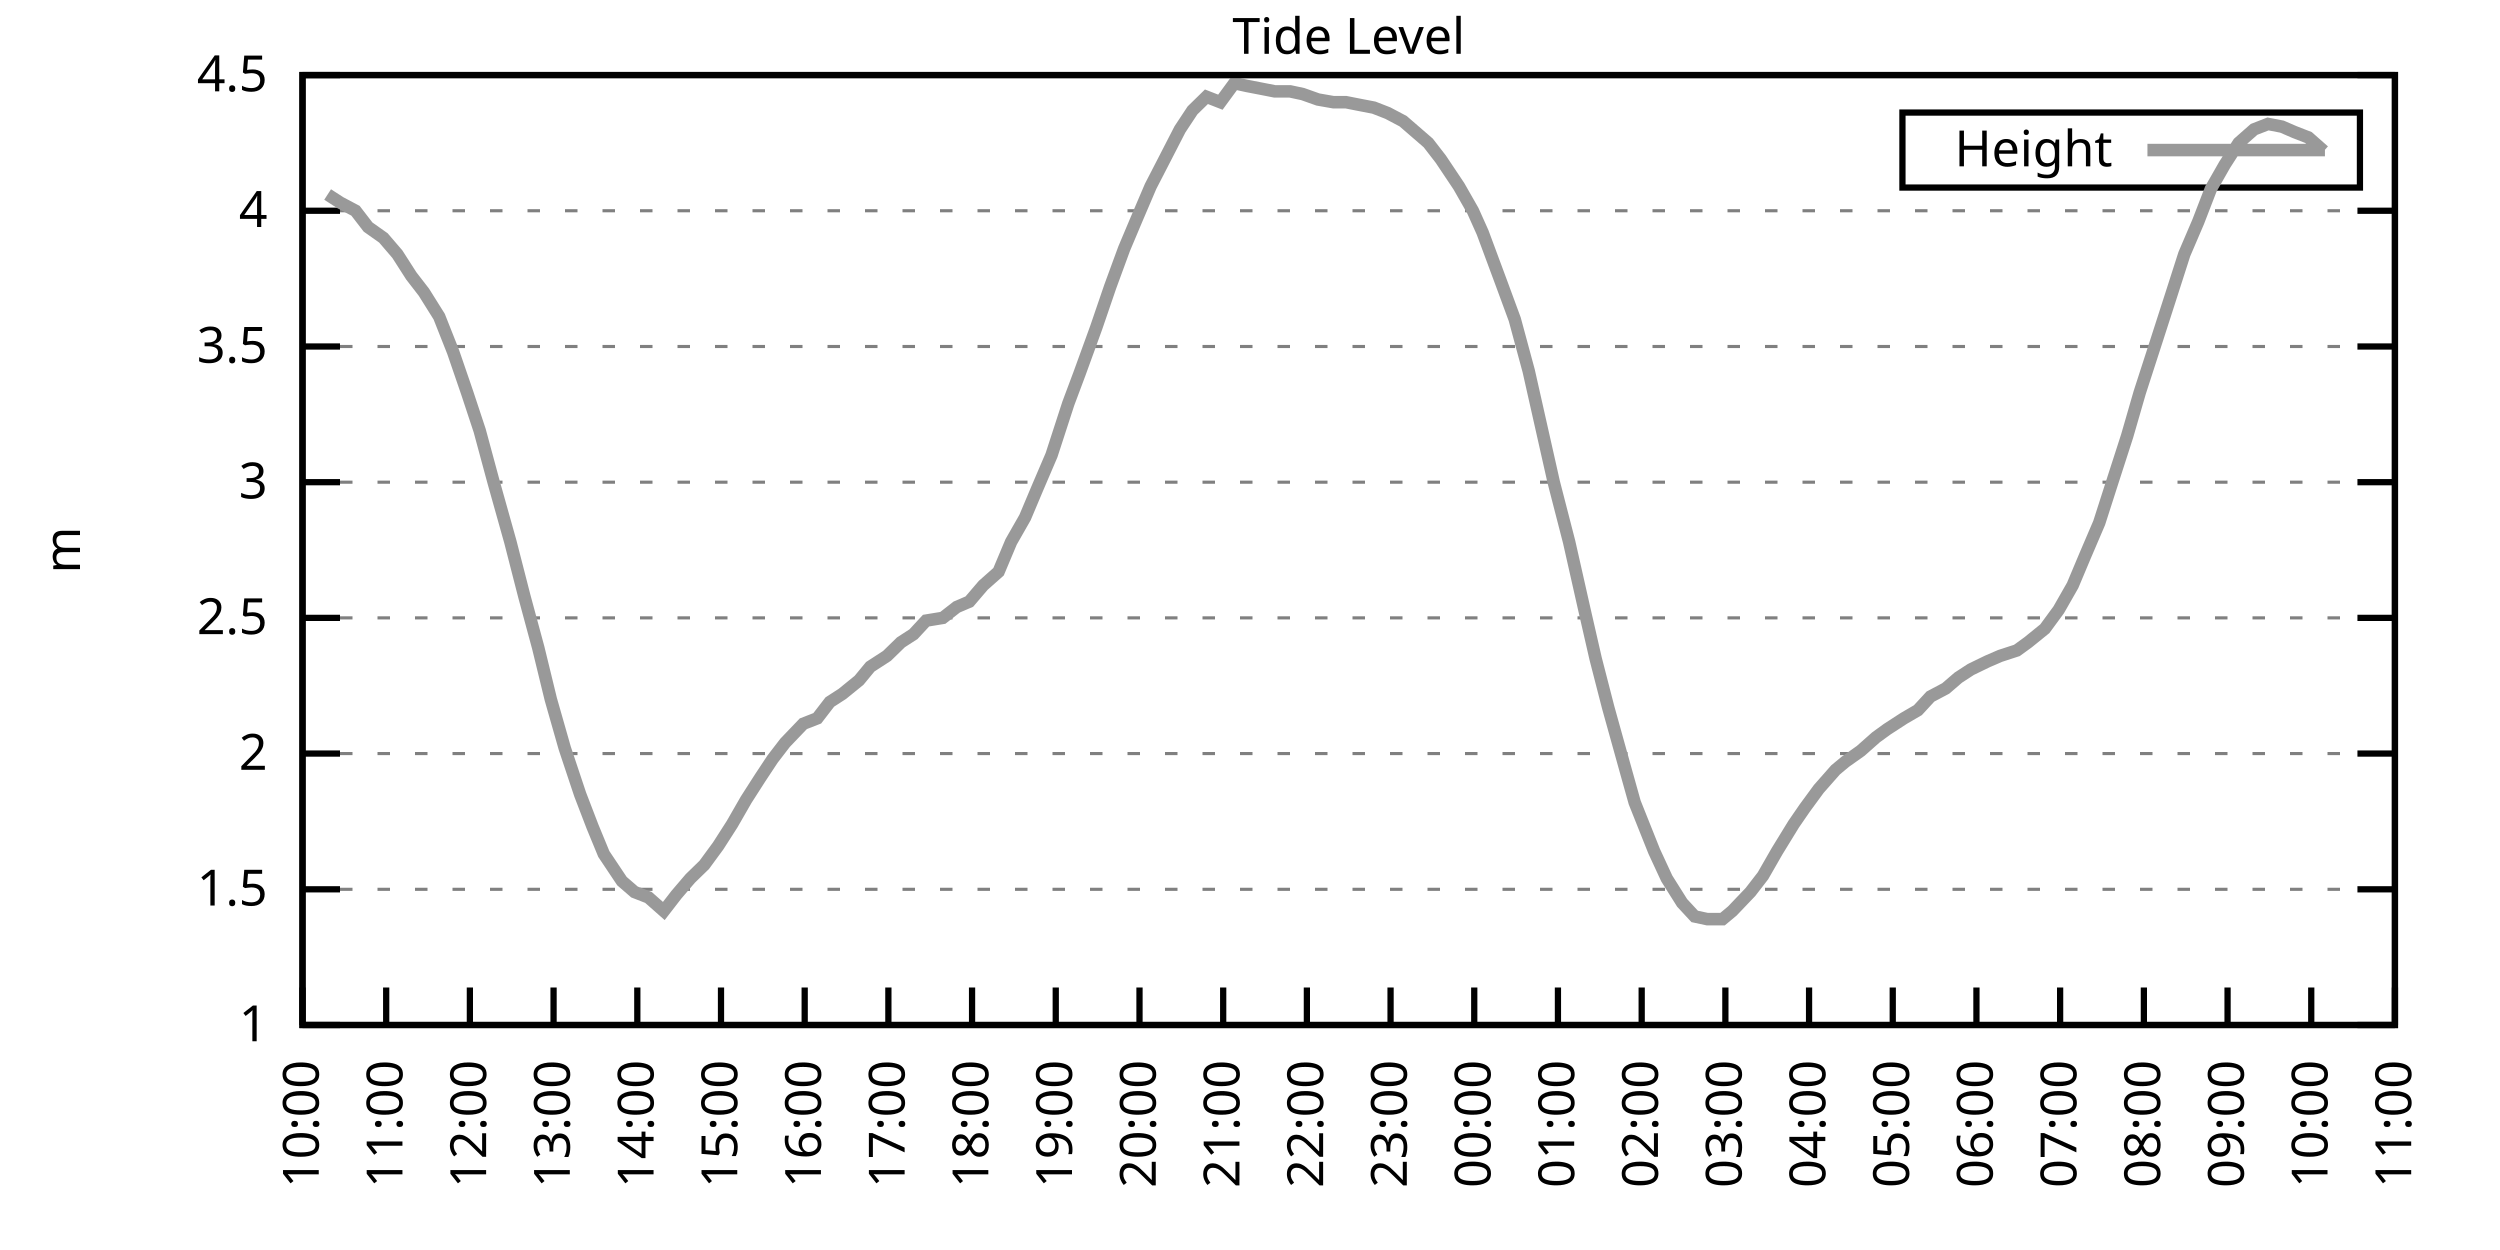
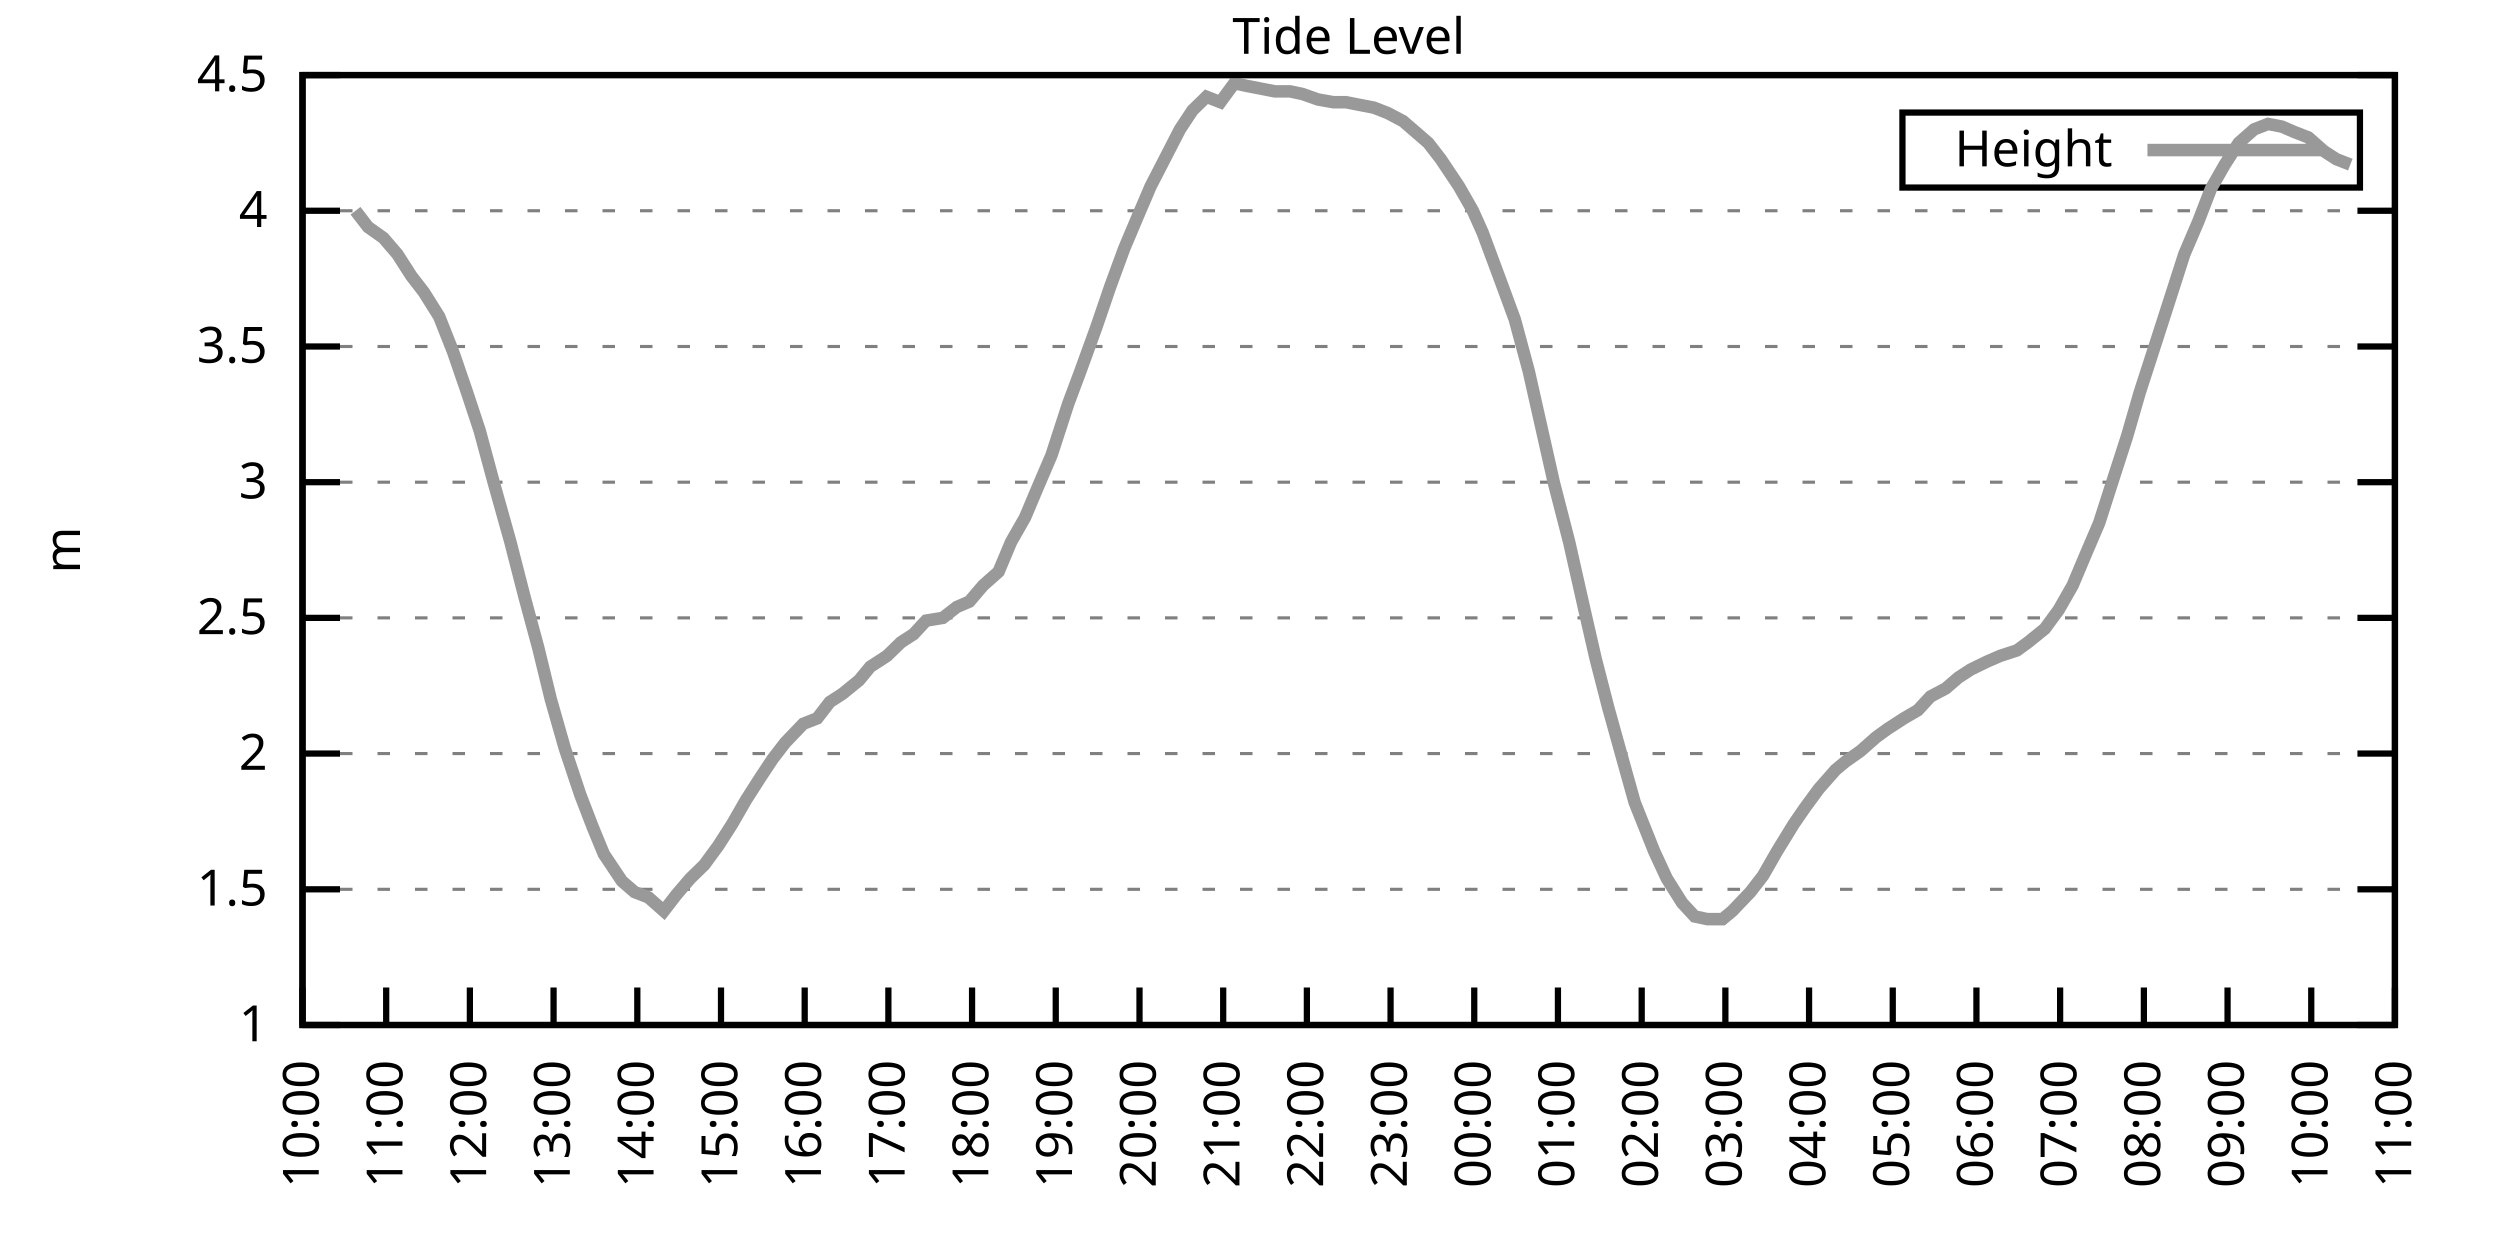
<svg xmlns="http://www.w3.org/2000/svg" xmlns:xlink="http://www.w3.org/1999/xlink" width="400" height="200" viewBox="0 0 400 200">
  <g id="gnuplot_canvas">
    <rect x="0" y="0" width="400" height="200" fill="none" />
    <defs>
      <circle id="gpDot" r="0.5" stroke-width="0.5" stroke="currentColor" />
      <path id="gpPt0" stroke-width="0.333" stroke="currentColor" d="M-1,0 h2 M0,-1 v2" />
      <path id="gpPt1" stroke-width="0.333" stroke="currentColor" d="M-1,-1 L1,1 M1,-1 L-1,1" />
      <path id="gpPt2" stroke-width="0.333" stroke="currentColor" d="M-1,0 L1,0 M0,-1 L0,1 M-1,-1 L1,1 M-1,1 L1,-1" />
      <rect id="gpPt3" stroke-width="0.333" stroke="currentColor" x="-1" y="-1" width="2" height="2" />
      <rect id="gpPt4" stroke-width="0.333" stroke="currentColor" fill="currentColor" x="-1" y="-1" width="2" height="2" />
      <circle id="gpPt5" stroke-width="0.333" stroke="currentColor" cx="0" cy="0" r="1" />
      <use xlink:href="#gpPt5" id="gpPt6" fill="currentColor" stroke="none" />
      <path id="gpPt7" stroke-width="0.333" stroke="currentColor" d="M0,-1.33 L-1.33,0.67 L1.33,0.67 z" />
      <use xlink:href="#gpPt7" id="gpPt8" fill="currentColor" stroke="none" />
      <use xlink:href="#gpPt7" id="gpPt9" stroke="currentColor" transform="rotate(180)" />
      <use xlink:href="#gpPt9" id="gpPt10" fill="currentColor" stroke="none" />
      <use xlink:href="#gpPt3" id="gpPt11" stroke="currentColor" transform="rotate(45)" />
      <use xlink:href="#gpPt11" id="gpPt12" fill="currentColor" stroke="none" />
      <path id="gpPt13" stroke-width="0.333" stroke="currentColor" d="M0,1.330 L1.265,0.411 L0.782,-1.067 L-0.782,-1.076 L-1.265,0.411 z" />
      <use xlink:href="#gpPt13" id="gpPt14" fill="currentColor" stroke="none" />
      <filter id="textbox" filterUnits="objectBoundingBox" x="0" y="0" height="1" width="1">
        <feFlood flood-color="white" flood-opacity="1" result="bgnd" />
        <feComposite in="SourceGraphic" in2="bgnd" operator="atop" />
      </filter>
      <filter id="greybox" filterUnits="objectBoundingBox" x="0" y="0" height="1" width="1">
        <feFlood flood-color="lightgrey" flood-opacity="1" result="grey" />
        <feComposite in="SourceGraphic" in2="grey" operator="atop" />
      </filter>
    </defs>
    <g fill="none" color="white" stroke="currentColor" stroke-width="1.00" stroke-linecap="butt" stroke-linejoin="miter">
</g>
    <g fill="none" color="black" stroke="currentColor" stroke-width="1.00" stroke-linecap="butt" stroke-linejoin="miter">
      <g stroke="none" shape-rendering="crispEdges">
        <polygon fill="rgb(255, 255, 255)" points="48.40,164.00 383.18,164.00 383.18,12.02 48.40,12.02 " />
      </g>
    </g>
    <g fill="none" color="black" stroke="currentColor" stroke-width="1.00" stroke-linecap="butt" stroke-linejoin="miter">
</g>
    <g fill="none" color="black" stroke="black" stroke-width="0.50" stroke-linecap="butt" stroke-linejoin="miter">
</g>
    <g fill="none" color="gray" stroke="currentColor" stroke-width="0.50" stroke-linecap="butt" stroke-linejoin="miter">
      <path stroke="gray" stroke-dasharray="2,4" class="gridline" d="M48.40,164.00 L383.19,164.00  " />
    </g>
    <g fill="none" color="gray" stroke="gray" stroke-width="1.00" stroke-linecap="butt" stroke-linejoin="miter">
</g>
    <g fill="none" color="black" stroke="currentColor" stroke-width="1.00" stroke-linecap="butt" stroke-linejoin="miter">
      <path stroke="black" d="M48.40,164.00 L54.40,164.00 M383.19,164.00 L377.19,164.00  " />
      <g transform="translate(42.80,166.60)" stroke="none" fill="black" font-family="Sans" font-size="8.00" text-anchor="end">
        <text>
          <tspan font-family="Sans"> 1</tspan>
        </text>
      </g>
    </g>
    <g fill="none" color="black" stroke="currentColor" stroke-width="1.00" stroke-linecap="butt" stroke-linejoin="miter">
</g>
    <g fill="none" color="black" stroke="black" stroke-width="0.50" stroke-linecap="butt" stroke-linejoin="miter">
</g>
    <g fill="none" color="gray" stroke="currentColor" stroke-width="0.50" stroke-linecap="butt" stroke-linejoin="miter">
      <path stroke="gray" stroke-dasharray="2,4" class="gridline" d="M48.40,142.29 L383.19,142.29  " />
    </g>
    <g fill="none" color="gray" stroke="gray" stroke-width="1.00" stroke-linecap="butt" stroke-linejoin="miter">
</g>
    <g fill="none" color="black" stroke="currentColor" stroke-width="1.00" stroke-linecap="butt" stroke-linejoin="miter">
      <path stroke="black" d="M48.40,142.29 L54.40,142.29 M383.19,142.29 L377.19,142.29  " />
      <g transform="translate(42.80,144.89)" stroke="none" fill="black" font-family="Sans" font-size="8.00" text-anchor="end">
        <text>
          <tspan font-family="Sans"> 1.5</tspan>
        </text>
      </g>
    </g>
    <g fill="none" color="black" stroke="currentColor" stroke-width="1.00" stroke-linecap="butt" stroke-linejoin="miter">
</g>
    <g fill="none" color="black" stroke="black" stroke-width="0.50" stroke-linecap="butt" stroke-linejoin="miter">
</g>
    <g fill="none" color="gray" stroke="currentColor" stroke-width="0.50" stroke-linecap="butt" stroke-linejoin="miter">
      <path stroke="gray" stroke-dasharray="2,4" class="gridline" d="M48.40,120.57 L383.19,120.57  " />
    </g>
    <g fill="none" color="gray" stroke="gray" stroke-width="1.00" stroke-linecap="butt" stroke-linejoin="miter">
</g>
    <g fill="none" color="black" stroke="currentColor" stroke-width="1.00" stroke-linecap="butt" stroke-linejoin="miter">
      <path stroke="black" d="M48.40,120.57 L54.40,120.57 M383.19,120.57 L377.19,120.57  " />
      <g transform="translate(42.80,123.17)" stroke="none" fill="black" font-family="Sans" font-size="8.00" text-anchor="end">
        <text>
          <tspan font-family="Sans"> 2</tspan>
        </text>
      </g>
    </g>
    <g fill="none" color="black" stroke="currentColor" stroke-width="1.00" stroke-linecap="butt" stroke-linejoin="miter">
</g>
    <g fill="none" color="black" stroke="black" stroke-width="0.50" stroke-linecap="butt" stroke-linejoin="miter">
</g>
    <g fill="none" color="gray" stroke="currentColor" stroke-width="0.50" stroke-linecap="butt" stroke-linejoin="miter">
      <path stroke="gray" stroke-dasharray="2,4" class="gridline" d="M48.40,98.86 L383.19,98.86  " />
    </g>
    <g fill="none" color="gray" stroke="gray" stroke-width="1.00" stroke-linecap="butt" stroke-linejoin="miter">
</g>
    <g fill="none" color="black" stroke="currentColor" stroke-width="1.00" stroke-linecap="butt" stroke-linejoin="miter">
      <path stroke="black" d="M48.40,98.86 L54.40,98.86 M383.19,98.86 L377.19,98.86  " />
      <g transform="translate(42.80,101.46)" stroke="none" fill="black" font-family="Sans" font-size="8.00" text-anchor="end">
        <text>
          <tspan font-family="Sans"> 2.5</tspan>
        </text>
      </g>
    </g>
    <g fill="none" color="black" stroke="currentColor" stroke-width="1.00" stroke-linecap="butt" stroke-linejoin="miter">
</g>
    <g fill="none" color="black" stroke="black" stroke-width="0.50" stroke-linecap="butt" stroke-linejoin="miter">
</g>
    <g fill="none" color="gray" stroke="currentColor" stroke-width="0.50" stroke-linecap="butt" stroke-linejoin="miter">
      <path stroke="gray" stroke-dasharray="2,4" class="gridline" d="M48.40,77.15 L383.19,77.15  " />
    </g>
    <g fill="none" color="gray" stroke="gray" stroke-width="1.00" stroke-linecap="butt" stroke-linejoin="miter">
</g>
    <g fill="none" color="black" stroke="currentColor" stroke-width="1.00" stroke-linecap="butt" stroke-linejoin="miter">
      <path stroke="black" d="M48.40,77.15 L54.40,77.15 M383.19,77.15 L377.19,77.15  " />
      <g transform="translate(42.80,79.75)" stroke="none" fill="black" font-family="Sans" font-size="8.00" text-anchor="end">
        <text>
          <tspan font-family="Sans"> 3</tspan>
        </text>
      </g>
    </g>
    <g fill="none" color="black" stroke="currentColor" stroke-width="1.00" stroke-linecap="butt" stroke-linejoin="miter">
</g>
    <g fill="none" color="black" stroke="black" stroke-width="0.50" stroke-linecap="butt" stroke-linejoin="miter">
</g>
    <g fill="none" color="gray" stroke="currentColor" stroke-width="0.50" stroke-linecap="butt" stroke-linejoin="miter">
      <path stroke="gray" stroke-dasharray="2,4" class="gridline" d="M48.40,55.44 L383.19,55.44  " />
    </g>
    <g fill="none" color="gray" stroke="gray" stroke-width="1.00" stroke-linecap="butt" stroke-linejoin="miter">
</g>
    <g fill="none" color="black" stroke="currentColor" stroke-width="1.00" stroke-linecap="butt" stroke-linejoin="miter">
      <path stroke="black" d="M48.40,55.44 L54.40,55.44 M383.19,55.44 L377.19,55.44  " />
      <g transform="translate(42.80,58.04)" stroke="none" fill="black" font-family="Sans" font-size="8.00" text-anchor="end">
        <text>
          <tspan font-family="Sans"> 3.5</tspan>
        </text>
      </g>
    </g>
    <g fill="none" color="black" stroke="currentColor" stroke-width="1.00" stroke-linecap="butt" stroke-linejoin="miter">
</g>
    <g fill="none" color="black" stroke="black" stroke-width="0.50" stroke-linecap="butt" stroke-linejoin="miter">
</g>
    <g fill="none" color="gray" stroke="currentColor" stroke-width="0.50" stroke-linecap="butt" stroke-linejoin="miter">
      <path stroke="gray" stroke-dasharray="2,4" class="gridline" d="M48.40,33.72 L383.19,33.72  " />
    </g>
    <g fill="none" color="gray" stroke="gray" stroke-width="1.00" stroke-linecap="butt" stroke-linejoin="miter">
</g>
    <g fill="none" color="black" stroke="currentColor" stroke-width="1.00" stroke-linecap="butt" stroke-linejoin="miter">
      <path stroke="black" d="M48.40,33.72 L54.40,33.72 M383.19,33.72 L377.19,33.72  " />
      <g transform="translate(42.80,36.32)" stroke="none" fill="black" font-family="Sans" font-size="8.00" text-anchor="end">
        <text>
          <tspan font-family="Sans"> 4</tspan>
        </text>
      </g>
    </g>
    <g fill="none" color="black" stroke="currentColor" stroke-width="1.00" stroke-linecap="butt" stroke-linejoin="miter">
</g>
    <g fill="none" color="black" stroke="black" stroke-width="0.50" stroke-linecap="butt" stroke-linejoin="miter">
</g>
    <g fill="none" color="gray" stroke="currentColor" stroke-width="0.50" stroke-linecap="butt" stroke-linejoin="miter">
      <path stroke="gray" stroke-dasharray="2,4" class="gridline" d="M48.40,12.01 L383.19,12.01  " />
    </g>
    <g fill="none" color="gray" stroke="gray" stroke-width="1.00" stroke-linecap="butt" stroke-linejoin="miter">
</g>
    <g fill="none" color="black" stroke="currentColor" stroke-width="1.00" stroke-linecap="butt" stroke-linejoin="miter">
      <path stroke="black" d="M48.40,12.01 L54.40,12.01 M383.19,12.01 L377.19,12.01  " />
      <g transform="translate(42.80,14.61)" stroke="none" fill="black" font-family="Sans" font-size="8.00" text-anchor="end">
        <text>
          <tspan font-family="Sans"> 4.5</tspan>
        </text>
      </g>
    </g>
    <g fill="none" color="black" stroke="currentColor" stroke-width="1.00" stroke-linecap="butt" stroke-linejoin="miter">
      <path stroke="black" d="M48.40,164.00 L48.40,158.00  " />
      <g transform="translate(51.00,169.60) rotate(270.00)" stroke="none" fill="black" font-family="Sans" font-size="8.00" text-anchor="end">
        <text>
          <tspan font-family="Sans">10:00</tspan>
        </text>
      </g>
    </g>
    <g fill="none" color="black" stroke="currentColor" stroke-width="1.00" stroke-linecap="butt" stroke-linejoin="miter">
      <path stroke="black" d="M61.79,164.00 L61.79,158.00  " />
      <g transform="translate(64.39,169.60) rotate(270.00)" stroke="none" fill="black" font-family="Sans" font-size="8.00" text-anchor="end">
        <text>
          <tspan font-family="Sans">11:00</tspan>
        </text>
      </g>
    </g>
    <g fill="none" color="black" stroke="currentColor" stroke-width="1.00" stroke-linecap="butt" stroke-linejoin="miter">
      <path stroke="black" d="M75.18,164.00 L75.18,158.00  " />
      <g transform="translate(77.78,169.60) rotate(270.00)" stroke="none" fill="black" font-family="Sans" font-size="8.00" text-anchor="end">
        <text>
          <tspan font-family="Sans">12:00</tspan>
        </text>
      </g>
    </g>
    <g fill="none" color="black" stroke="currentColor" stroke-width="1.00" stroke-linecap="butt" stroke-linejoin="miter">
      <path stroke="black" d="M88.57,164.00 L88.57,158.00  " />
      <g transform="translate(91.17,169.60) rotate(270.00)" stroke="none" fill="black" font-family="Sans" font-size="8.00" text-anchor="end">
        <text>
          <tspan font-family="Sans">13:00</tspan>
        </text>
      </g>
    </g>
    <g fill="none" color="black" stroke="currentColor" stroke-width="1.00" stroke-linecap="butt" stroke-linejoin="miter">
      <path stroke="black" d="M101.97,164.00 L101.97,158.00  " />
      <g transform="translate(104.57,169.60) rotate(270.00)" stroke="none" fill="black" font-family="Sans" font-size="8.00" text-anchor="end">
        <text>
          <tspan font-family="Sans">14:00</tspan>
        </text>
      </g>
    </g>
    <g fill="none" color="black" stroke="currentColor" stroke-width="1.00" stroke-linecap="butt" stroke-linejoin="miter">
      <path stroke="black" d="M115.36,164.00 L115.36,158.00  " />
      <g transform="translate(117.96,169.60) rotate(270.00)" stroke="none" fill="black" font-family="Sans" font-size="8.00" text-anchor="end">
        <text>
          <tspan font-family="Sans">15:00</tspan>
        </text>
      </g>
    </g>
    <g fill="none" color="black" stroke="currentColor" stroke-width="1.00" stroke-linecap="butt" stroke-linejoin="miter">
      <path stroke="black" d="M128.75,164.00 L128.75,158.00  " />
      <g transform="translate(131.35,169.60) rotate(270.00)" stroke="none" fill="black" font-family="Sans" font-size="8.00" text-anchor="end">
        <text>
          <tspan font-family="Sans">16:00</tspan>
        </text>
      </g>
    </g>
    <g fill="none" color="black" stroke="currentColor" stroke-width="1.00" stroke-linecap="butt" stroke-linejoin="miter">
      <path stroke="black" d="M142.14,164.00 L142.14,158.00  " />
      <g transform="translate(144.74,169.60) rotate(270.00)" stroke="none" fill="black" font-family="Sans" font-size="8.00" text-anchor="end">
        <text>
          <tspan font-family="Sans">17:00</tspan>
        </text>
      </g>
    </g>
    <g fill="none" color="black" stroke="currentColor" stroke-width="1.00" stroke-linecap="butt" stroke-linejoin="miter">
      <path stroke="black" d="M155.53,164.00 L155.53,158.00  " />
      <g transform="translate(158.13,169.60) rotate(270.00)" stroke="none" fill="black" font-family="Sans" font-size="8.00" text-anchor="end">
        <text>
          <tspan font-family="Sans">18:00</tspan>
        </text>
      </g>
    </g>
    <g fill="none" color="black" stroke="currentColor" stroke-width="1.00" stroke-linecap="butt" stroke-linejoin="miter">
      <path stroke="black" d="M168.92,164.00 L168.92,158.00  " />
      <g transform="translate(171.52,169.60) rotate(270.00)" stroke="none" fill="black" font-family="Sans" font-size="8.00" text-anchor="end">
        <text>
          <tspan font-family="Sans">19:00</tspan>
        </text>
      </g>
    </g>
    <g fill="none" color="black" stroke="currentColor" stroke-width="1.00" stroke-linecap="butt" stroke-linejoin="miter">
      <path stroke="black" d="M182.32,164.00 L182.32,158.00  " />
      <g transform="translate(184.92,169.60) rotate(270.00)" stroke="none" fill="black" font-family="Sans" font-size="8.00" text-anchor="end">
        <text>
          <tspan font-family="Sans">20:00</tspan>
        </text>
      </g>
    </g>
    <g fill="none" color="black" stroke="currentColor" stroke-width="1.00" stroke-linecap="butt" stroke-linejoin="miter">
      <path stroke="black" d="M195.71,164.00 L195.71,158.00  " />
      <g transform="translate(198.31,169.60) rotate(270.00)" stroke="none" fill="black" font-family="Sans" font-size="8.00" text-anchor="end">
        <text>
          <tspan font-family="Sans">21:00</tspan>
        </text>
      </g>
    </g>
    <g fill="none" color="black" stroke="currentColor" stroke-width="1.00" stroke-linecap="butt" stroke-linejoin="miter">
      <path stroke="black" d="M209.10,164.00 L209.10,158.00  " />
      <g transform="translate(211.70,169.60) rotate(270.00)" stroke="none" fill="black" font-family="Sans" font-size="8.00" text-anchor="end">
        <text>
          <tspan font-family="Sans">22:00</tspan>
        </text>
      </g>
    </g>
    <g fill="none" color="black" stroke="currentColor" stroke-width="1.00" stroke-linecap="butt" stroke-linejoin="miter">
      <path stroke="black" d="M222.49,164.00 L222.49,158.00  " />
      <g transform="translate(225.09,169.60) rotate(270.00)" stroke="none" fill="black" font-family="Sans" font-size="8.00" text-anchor="end">
        <text>
          <tspan font-family="Sans">23:00</tspan>
        </text>
      </g>
    </g>
    <g fill="none" color="black" stroke="currentColor" stroke-width="1.00" stroke-linecap="butt" stroke-linejoin="miter">
      <path stroke="black" d="M235.88,164.00 L235.88,158.00  " />
      <g transform="translate(238.48,169.60) rotate(270.00)" stroke="none" fill="black" font-family="Sans" font-size="8.00" text-anchor="end">
        <text>
          <tspan font-family="Sans">00:00</tspan>
        </text>
      </g>
    </g>
    <g fill="none" color="black" stroke="currentColor" stroke-width="1.00" stroke-linecap="butt" stroke-linejoin="miter">
      <path stroke="black" d="M249.27,164.00 L249.27,158.00  " />
      <g transform="translate(251.87,169.60) rotate(270.00)" stroke="none" fill="black" font-family="Sans" font-size="8.00" text-anchor="end">
        <text>
          <tspan font-family="Sans">01:00</tspan>
        </text>
      </g>
    </g>
    <g fill="none" color="black" stroke="currentColor" stroke-width="1.00" stroke-linecap="butt" stroke-linejoin="miter">
      <path stroke="black" d="M262.67,164.00 L262.67,158.00  " />
      <g transform="translate(265.27,169.60) rotate(270.00)" stroke="none" fill="black" font-family="Sans" font-size="8.00" text-anchor="end">
        <text>
          <tspan font-family="Sans">02:00</tspan>
        </text>
      </g>
    </g>
    <g fill="none" color="black" stroke="currentColor" stroke-width="1.00" stroke-linecap="butt" stroke-linejoin="miter">
      <path stroke="black" d="M276.06,164.00 L276.06,158.00  " />
      <g transform="translate(278.66,169.60) rotate(270.00)" stroke="none" fill="black" font-family="Sans" font-size="8.00" text-anchor="end">
        <text>
          <tspan font-family="Sans">03:00</tspan>
        </text>
      </g>
    </g>
    <g fill="none" color="black" stroke="currentColor" stroke-width="1.00" stroke-linecap="butt" stroke-linejoin="miter">
      <path stroke="black" d="M289.45,164.00 L289.45,158.00  " />
      <g transform="translate(292.05,169.60) rotate(270.00)" stroke="none" fill="black" font-family="Sans" font-size="8.00" text-anchor="end">
        <text>
          <tspan font-family="Sans">04:00</tspan>
        </text>
      </g>
    </g>
    <g fill="none" color="black" stroke="currentColor" stroke-width="1.00" stroke-linecap="butt" stroke-linejoin="miter">
      <path stroke="black" d="M302.84,164.00 L302.84,158.00  " />
      <g transform="translate(305.44,169.60) rotate(270.00)" stroke="none" fill="black" font-family="Sans" font-size="8.00" text-anchor="end">
        <text>
          <tspan font-family="Sans">05:00</tspan>
        </text>
      </g>
    </g>
    <g fill="none" color="black" stroke="currentColor" stroke-width="1.00" stroke-linecap="butt" stroke-linejoin="miter">
      <path stroke="black" d="M316.23,164.00 L316.23,158.00  " />
      <g transform="translate(318.83,169.60) rotate(270.00)" stroke="none" fill="black" font-family="Sans" font-size="8.00" text-anchor="end">
        <text>
          <tspan font-family="Sans">06:00</tspan>
        </text>
      </g>
    </g>
    <g fill="none" color="black" stroke="currentColor" stroke-width="1.00" stroke-linecap="butt" stroke-linejoin="miter">
      <path stroke="black" d="M329.62,164.00 L329.62,158.00  " />
      <g transform="translate(332.22,169.60) rotate(270.00)" stroke="none" fill="black" font-family="Sans" font-size="8.00" text-anchor="end">
        <text>
          <tspan font-family="Sans">07:00</tspan>
        </text>
      </g>
    </g>
    <g fill="none" color="black" stroke="currentColor" stroke-width="1.00" stroke-linecap="butt" stroke-linejoin="miter">
      <path stroke="black" d="M343.02,164.00 L343.02,158.00  " />
      <g transform="translate(345.62,169.60) rotate(270.00)" stroke="none" fill="black" font-family="Sans" font-size="8.00" text-anchor="end">
        <text>
          <tspan font-family="Sans">08:00</tspan>
        </text>
      </g>
    </g>
    <g fill="none" color="black" stroke="currentColor" stroke-width="1.00" stroke-linecap="butt" stroke-linejoin="miter">
      <path stroke="black" d="M356.41,164.00 L356.41,158.00  " />
      <g transform="translate(359.01,169.60) rotate(270.00)" stroke="none" fill="black" font-family="Sans" font-size="8.00" text-anchor="end">
        <text>
          <tspan font-family="Sans">09:00</tspan>
        </text>
      </g>
    </g>
    <g fill="none" color="black" stroke="currentColor" stroke-width="1.00" stroke-linecap="butt" stroke-linejoin="miter">
      <path stroke="black" d="M369.80,164.00 L369.80,158.00  " />
      <g transform="translate(372.40,169.60) rotate(270.00)" stroke="none" fill="black" font-family="Sans" font-size="8.00" text-anchor="end">
        <text>
          <tspan font-family="Sans">10:00</tspan>
        </text>
      </g>
    </g>
    <g fill="none" color="black" stroke="currentColor" stroke-width="1.00" stroke-linecap="butt" stroke-linejoin="miter">
      <path stroke="black" d="M383.19,164.00 L383.19,158.00  " />
      <g transform="translate(385.79,169.60) rotate(270.00)" stroke="none" fill="black" font-family="Sans" font-size="8.00" text-anchor="end">
        <text>
          <tspan font-family="Sans">11:00</tspan>
        </text>
      </g>
    </g>
    <g fill="none" color="black" stroke="currentColor" stroke-width="1.00" stroke-linecap="butt" stroke-linejoin="miter">
</g>
    <g fill="none" color="black" stroke="currentColor" stroke-width="1.00" stroke-linecap="butt" stroke-linejoin="miter">
      <path stroke="black" d="M48.40,12.01 L48.40,164.00 L383.19,164.00 L383.19,12.01 L48.40,12.01 Z  " />
    </g>
    <g fill="none" color="black" stroke="currentColor" stroke-width="1.00" stroke-linecap="butt" stroke-linejoin="miter">
</g>
    <g fill="none" color="black" stroke="currentColor" stroke-width="1.00" stroke-linecap="butt" stroke-linejoin="miter">
      <path stroke="black" d="M304.39,30.01 L304.39,18.01 L377.59,18.01 L377.59,30.01 L304.39,30.01 Z  " />
    </g>
    <g id="Tide_level_plot_1">
      <g fill="none" color="white" stroke="black" stroke-width="2.00" stroke-linecap="butt" stroke-linejoin="miter">
</g>
      <g fill="none" color="black" stroke="currentColor" stroke-width="2.00" stroke-linecap="butt" stroke-linejoin="miter">
        <g transform="translate(337.99,26.61)" stroke="none" fill="black" font-family="Sans" font-size="8.00" text-anchor="end">
          <text>
            <tspan font-family="Sans">Height</tspan>
          </text>
        </g>
      </g>
      <g fill="none" color="black" stroke="currentColor" stroke-width="2.00" stroke-linecap="butt" stroke-linejoin="miter">
-         <path stroke="rgb(153, 153, 153)" d="M343.59,24.01 L371.99,24.01 M52.42,31.12 L54.43,32.42 L56.88,33.72 L58.89,36.33 L61.35,38.07 L63.58,40.67   L65.81,44.15 L67.82,46.75 L70.27,50.66 L72.50,56.30 L74.74,62.82 L76.75,68.90 L78.98,77.15 L81.66,86.70   L83.89,95.39 L86.12,103.64 L88.13,111.89 L90.36,119.71 L92.82,127.09 L94.82,132.30 L96.61,136.64 L99.51,140.98   L101.52,142.72 L103.75,143.59 L106.21,145.76 L108.22,143.16 L110.45,140.55 L112.68,138.38 L114.91,135.34 L117.14,131.86   L119.38,127.96 L121.61,124.48 L123.62,121.44 L125.62,118.84 L128.53,115.80 L130.76,114.93 L132.77,112.32 L134.78,111.02   L137.45,108.85 L139.24,106.68 L141.92,104.94 L144.15,102.77 L146.16,101.47 L148.17,99.30 L150.85,98.86 L153.08,97.12   L155.09,96.26 L157.32,93.65 L159.77,91.48 L161.78,86.70 L164.01,82.79 L166.02,78.02 L168.25,72.81 L170.93,64.56   L172.72,59.78 L175.40,52.40 L177.63,45.88 L179.86,39.80 L181.87,35.03 L184.10,29.81 L186.11,25.91 L188.79,20.70   L190.80,17.66 L193.03,15.48 L195.26,16.35 L197.49,13.31 L199.50,13.75 L201.73,14.18 L203.97,14.62 L206.42,14.62   L208.43,15.05 L210.88,15.92 L213.34,16.35 L215.35,16.35 L217.58,16.79 L219.81,17.22 L222.04,18.09 L224.50,19.39   L226.51,21.13 L228.52,22.87 L230.53,25.47 L233.43,29.81 L235.66,33.72 L237.22,37.20 L240.12,45.01 L242.36,51.09   L244.59,59.34 L248.60,77.15 L251.06,86.70 L253.51,97.56 L255.30,105.38 L257.31,113.19 L260.21,123.61 L261.55,128.39   L264.67,136.21 L266.68,140.55 L269.14,144.46 L271.15,146.63 L273.16,147.06 L275.61,147.06 L277.17,145.76 L280.07,142.72   L282.08,140.12 L284.32,136.21 L286.99,131.86 L288.78,129.26 L291.01,126.22 L293.69,123.18 L295.25,121.88 L297.71,120.14   L300.16,117.97 L301.95,116.67 L304.63,114.93 L306.86,113.63 L308.87,111.45 L311.32,110.15 L313.33,108.42 L315.34,107.11   L318.02,105.81 L320.03,104.94 L322.70,104.07 L324.49,102.77 L327.17,100.60 L329.40,97.56 L331.63,93.65 L333.64,88.87   L335.87,83.66 L338.10,76.71 L340.34,69.77 L342.35,62.82 L345.02,54.57 L347.26,47.62 L349.49,40.67 L351.72,35.46   L353.73,30.25 L355.96,26.34 L358.19,22.87 L360.65,20.70 L362.88,19.83 L365.11,20.26 L367.12,21.13 L369.35,22.00   L371.81,24.17  " />
+         <path stroke="rgb(153, 153, 153)" d="M343.59,24.01 L371.99,24.01 M56.88,33.72 L58.89,36.33 L61.35,38.07 L63.58,40.67 L65.81,44.15 L67.82,46.75   L70.27,50.66 L72.50,56.30 L74.74,62.82 L76.75,68.90 L78.98,77.15 L81.66,86.70 L83.89,95.39 L86.12,103.64   L88.13,111.89 L90.36,119.71 L92.82,127.09 L94.82,132.30 L96.61,136.64 L99.51,140.98 L101.52,142.72 L103.75,143.59   L106.21,145.76 L108.22,143.16 L110.45,140.55 L112.68,138.38 L114.91,135.34 L117.14,131.86 L119.38,127.96 L121.61,124.48   L123.62,121.44 L125.62,118.84 L128.53,115.80 L130.76,114.93 L132.77,112.32 L134.78,111.02 L137.45,108.85 L139.24,106.68   L141.92,104.94 L144.15,102.77 L146.16,101.47 L148.17,99.30 L150.85,98.86 L153.08,97.12 L155.09,96.26 L157.32,93.65   L159.77,91.48 L161.78,86.70 L164.01,82.79 L166.02,78.02 L168.25,72.81 L170.93,64.56 L172.72,59.78 L175.40,52.40   L177.63,45.88 L179.86,39.80 L181.87,35.03 L184.10,29.81 L186.11,25.91 L188.79,20.70 L190.80,17.66 L193.03,15.48   L195.26,16.35 L197.49,13.31 L199.50,13.75 L201.73,14.18 L203.97,14.62 L206.42,14.62 L208.43,15.05 L210.88,15.92   L213.34,16.35 L215.35,16.35 L217.58,16.79 L219.81,17.22 L222.04,18.09 L224.50,19.39 L226.51,21.13 L228.52,22.87   L230.53,25.47 L233.43,29.81 L235.66,33.72 L237.22,37.20 L240.12,45.01 L242.36,51.09 L244.59,59.34 L248.60,77.15   L251.06,86.70 L253.51,97.56 L255.30,105.38 L257.31,113.19 L260.21,123.61 L261.55,128.39 L264.67,136.21 L266.68,140.55   L269.14,144.46 L271.15,146.63 L273.16,147.06 L275.61,147.06 L277.17,145.76 L280.07,142.72 L282.08,140.12 L284.32,136.21   L286.99,131.86 L288.78,129.26 L291.01,126.22 L293.69,123.18 L295.25,121.88 L297.71,120.14 L300.16,117.97 L301.95,116.67   L304.63,114.93 L306.86,113.63 L308.87,111.45 L311.32,110.15 L313.33,108.42 L315.34,107.11 L318.02,105.81 L320.03,104.94   L322.70,104.07 L324.49,102.77 L327.17,100.60 L329.40,97.56 L331.63,93.65 L333.64,88.87 L335.87,83.66 L338.10,76.71   L340.34,69.77 L342.35,62.82 L345.02,54.57 L347.26,47.62 L349.49,40.67 L351.72,35.46 L353.73,30.25 L355.96,26.34   L358.19,22.87 L360.65,20.70 L362.88,19.83 L365.11,20.26 L367.12,21.13 L369.35,22.00 L371.81,24.17 L373.82,25.47   L376.05,26.34  " />
      </g>
    </g>
    <g fill="none" color="black" stroke="currentColor" stroke-width="2.00" stroke-linecap="butt" stroke-linejoin="miter">
</g>
    <g fill="none" color="black" stroke="black" stroke-width="1.00" stroke-linecap="butt" stroke-linejoin="miter">
</g>
    <g fill="none" color="black" stroke="currentColor" stroke-width="1.00" stroke-linecap="butt" stroke-linejoin="miter">
      <path stroke="black" d="M48.40,12.01 L48.40,164.00 L383.19,164.00 L383.19,12.01 L48.40,12.01 Z  " />
      <g transform="translate(12.80,88.01) rotate(270.00)" stroke="none" fill="black" font-family="Sans" font-size="8.00" text-anchor="middle">
        <text>
          <tspan font-family="Sans">m</tspan>
        </text>
      </g>
    </g>
    <g fill="none" color="black" stroke="currentColor" stroke-width="1.00" stroke-linecap="butt" stroke-linejoin="miter">
</g>
    <g fill="none" color="black" stroke="currentColor" stroke-width="1.00" stroke-linecap="butt" stroke-linejoin="miter">
      <g transform="translate(215.79,8.61)" stroke="none" fill="black" font-family="Sans" font-size="8.00" text-anchor="middle">
        <text>
          <tspan font-family="Sans">Tide Level</tspan>
        </text>
      </g>
    </g>
    <g fill="none" color="black" stroke="currentColor" stroke-width="1.00" stroke-linecap="butt" stroke-linejoin="miter">
</g>
  </g>
</svg>
